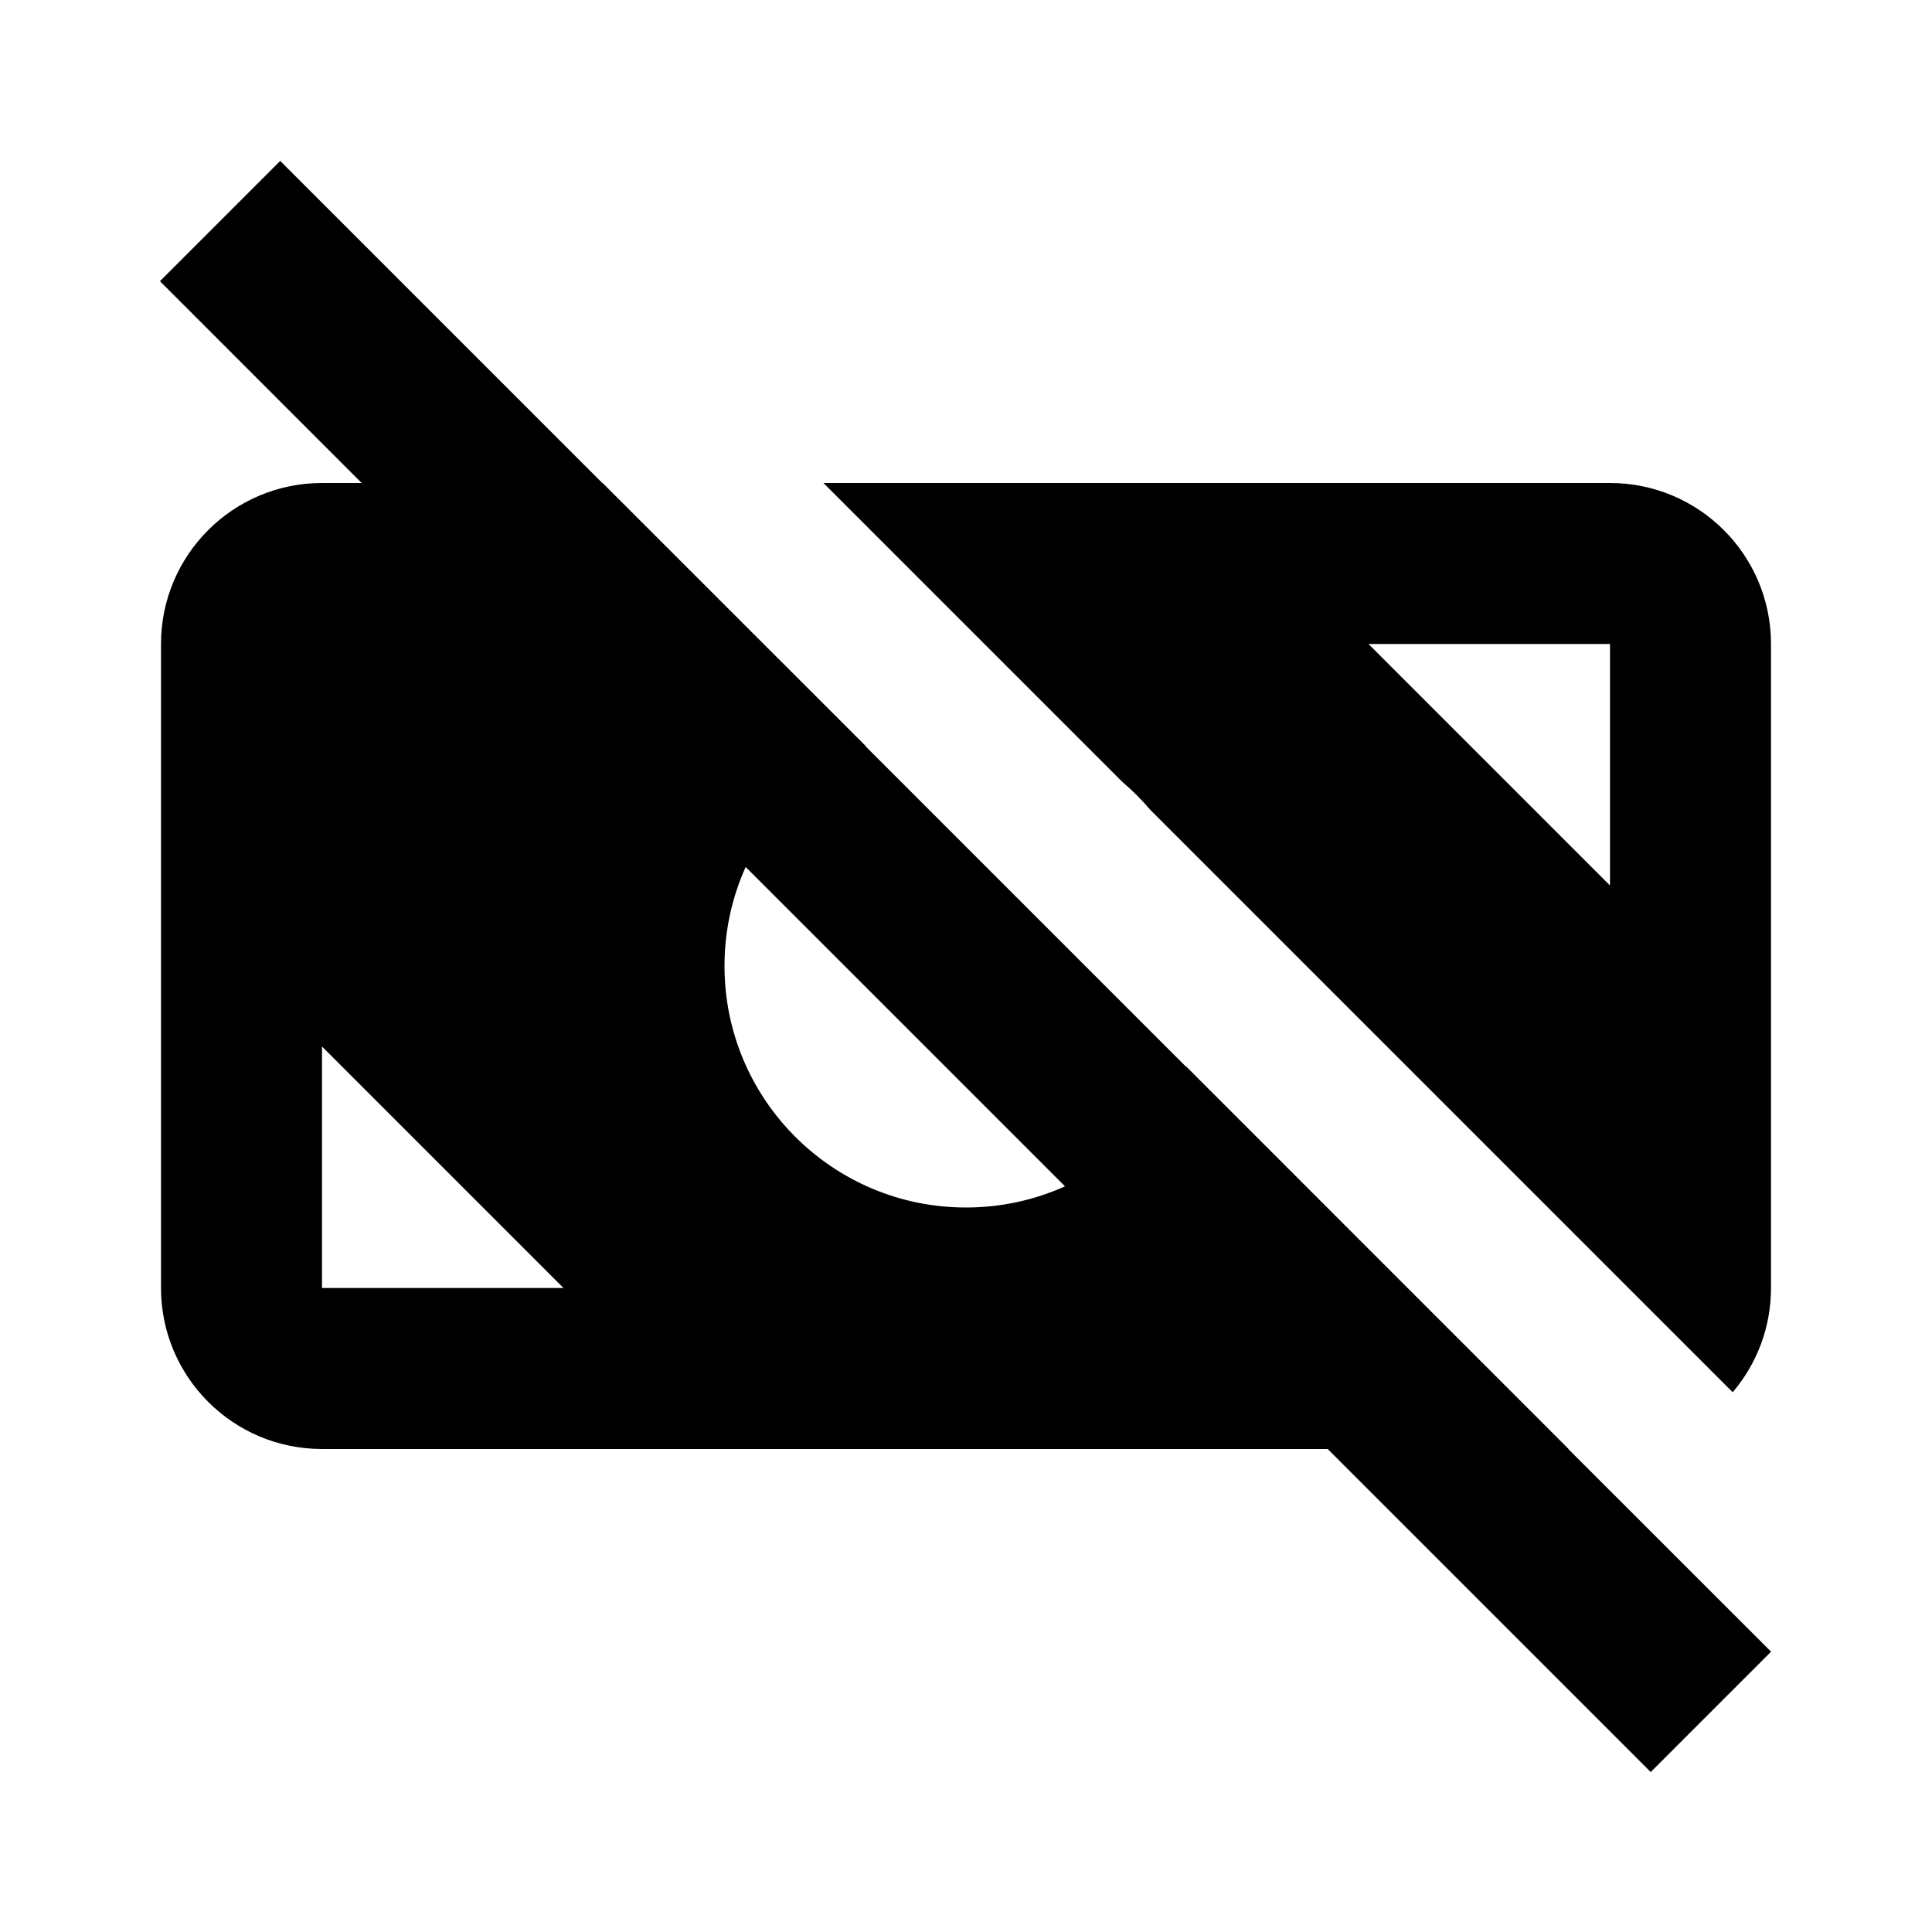
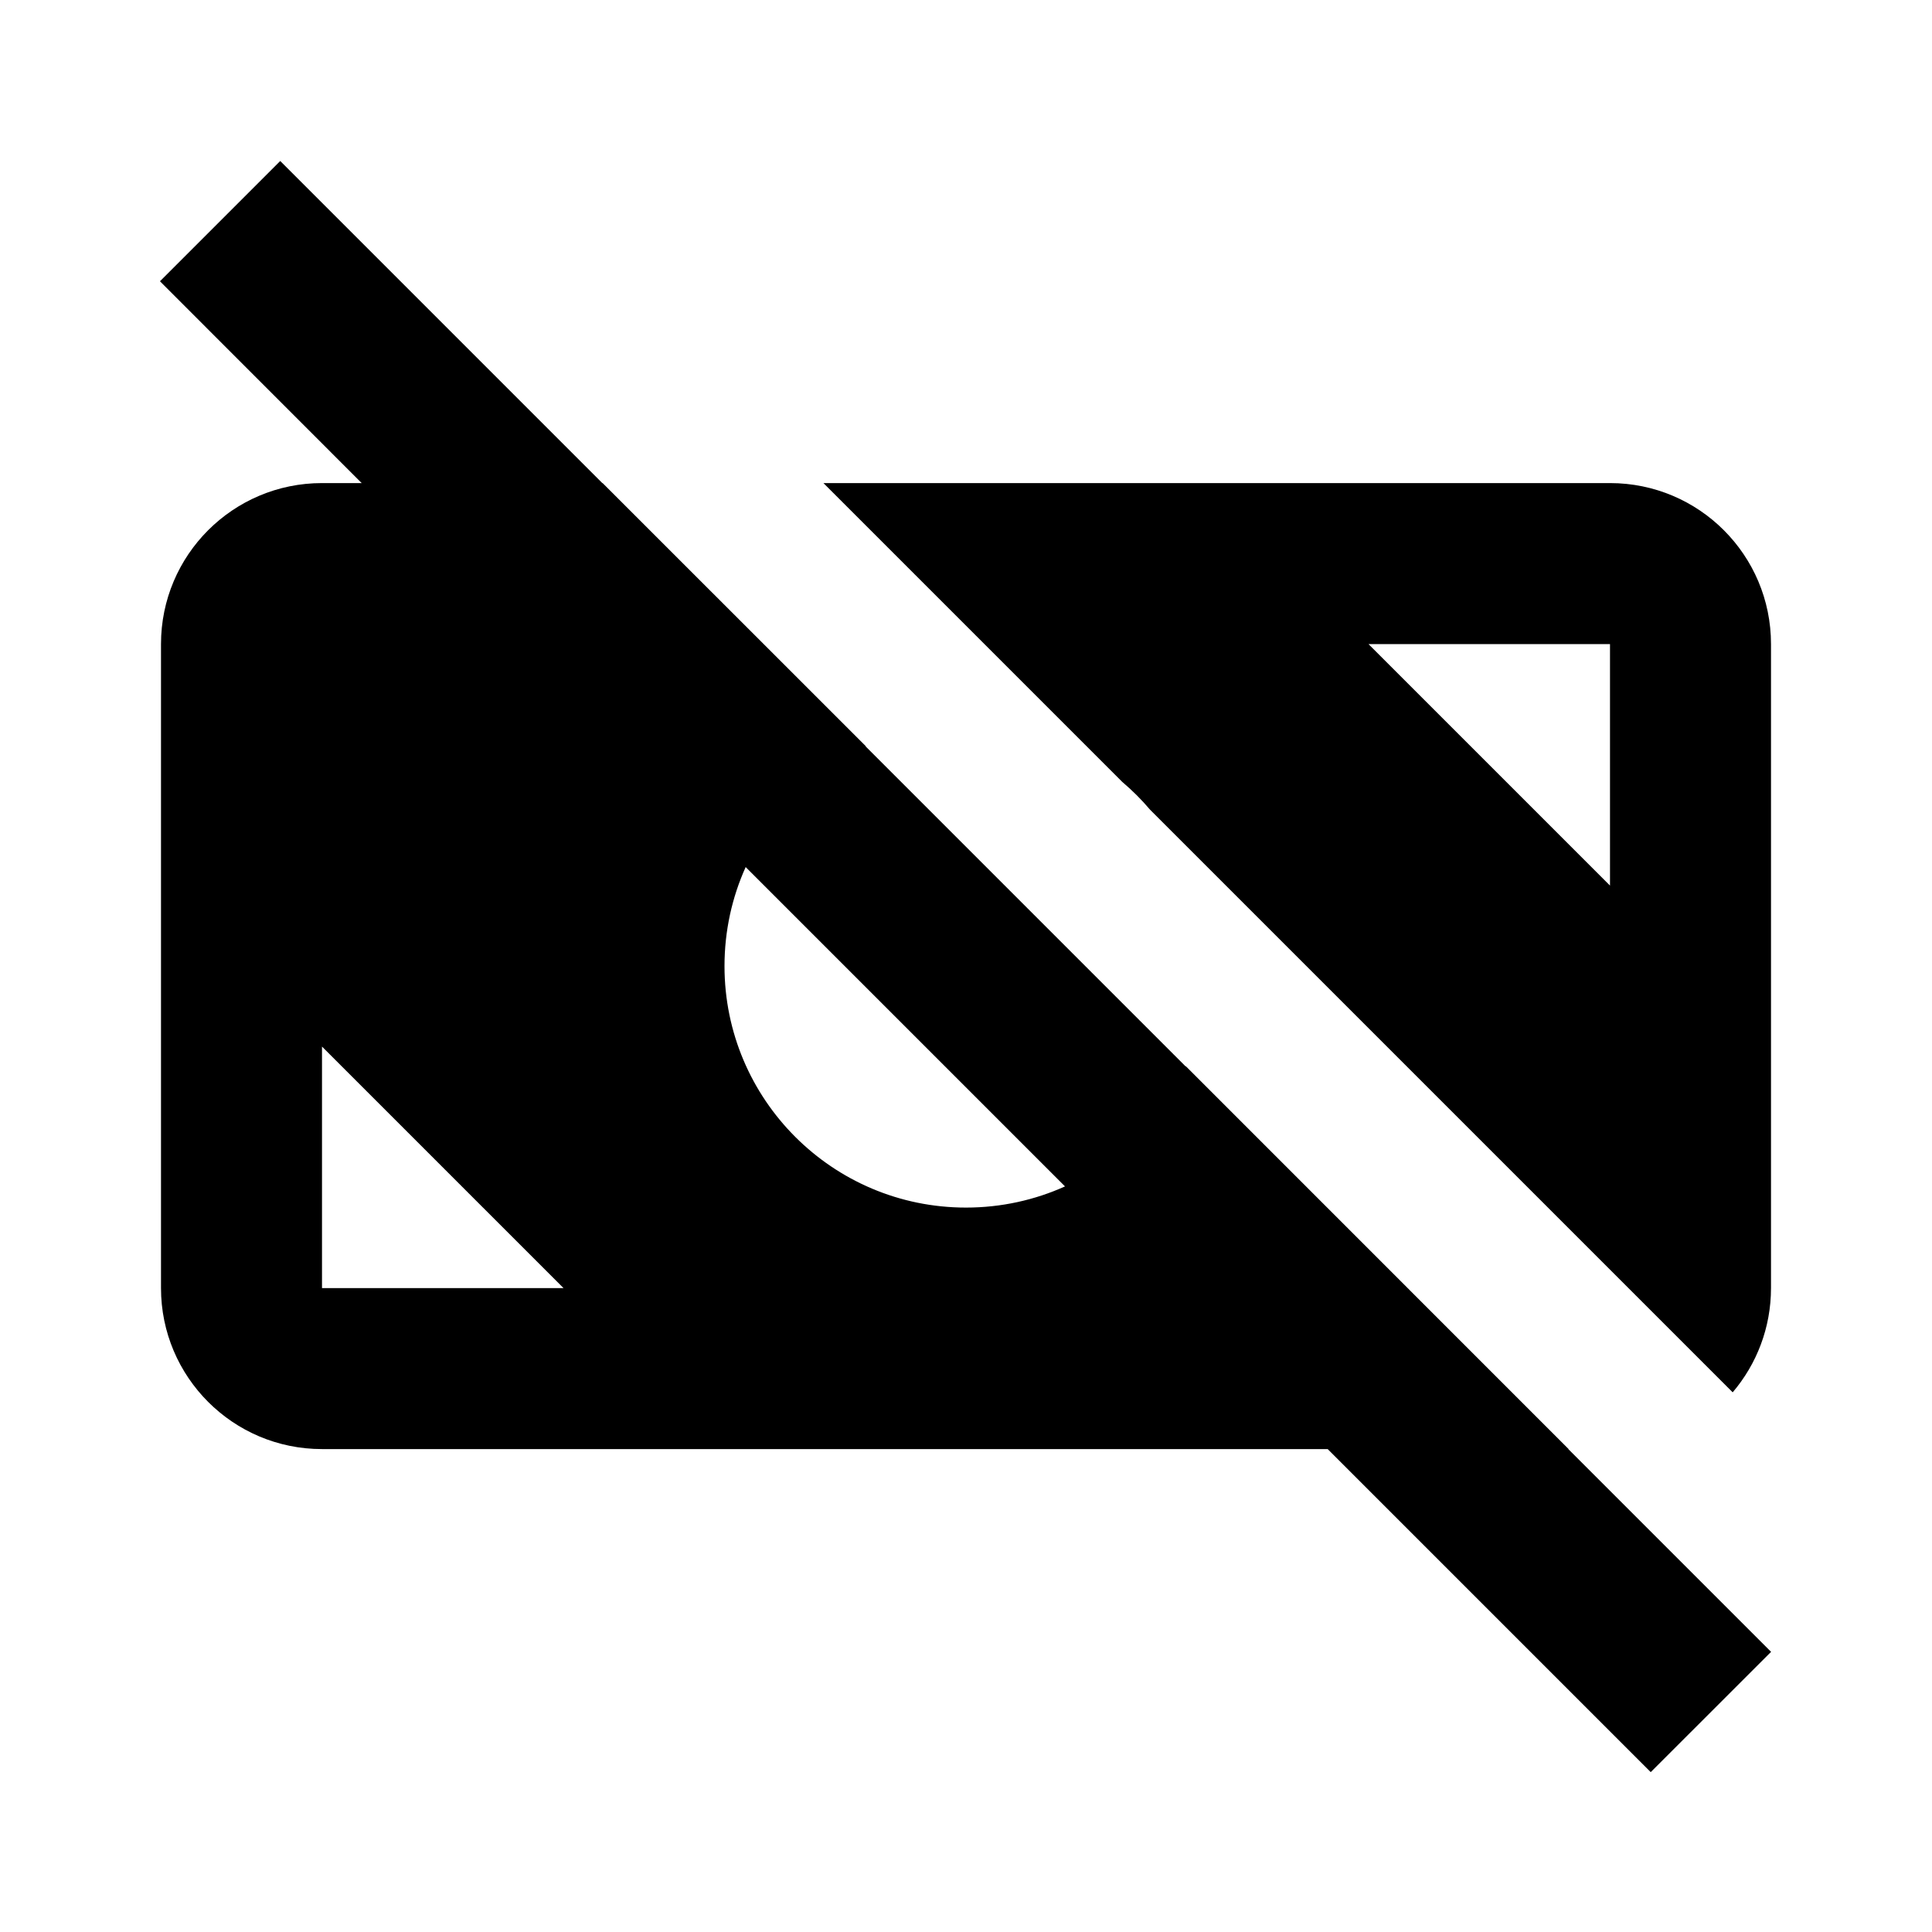
<svg xmlns="http://www.w3.org/2000/svg" width="24" height="24" viewBox="0 0 24 24" fill="none">
  <rect width="24" height="24" fill="none" />
-   <path fill-rule="evenodd" clip-rule="evenodd" d="M3.481 1.999L1.987 3.493L4.493 6H4C2.895 6 2 6.895 2 8L2 16C2 17.104 2.895 18 4 18H16.493L20.506 22.013L22.001 20.518L19.482 18H19.486L14.731 13.244L14.729 13.247L10.753 9.271L10.756 9.269L7.486 6H7.482L3.481 1.999ZM9.263 10.77C9.094 11.145 9 11.561 9 12C9 13.657 10.343 15 12 15C12.438 15 12.855 14.906 13.23 14.737L9.263 10.77ZM4 16L7 16L4 13V16Z" fill="black" />
-   <path fill-rule="evenodd" clip-rule="evenodd" d="M13.941 9.712C14.066 9.818 14.182 9.934 14.288 10.059L21.524 17.295C21.821 16.946 22 16.494 22 16L22 8C22 6.895 21.105 6 20 6H10.229L13.941 9.712ZM17 8L20 8V11L17 8Z" fill="black" />
+   <path fill-rule="evenodd" clip-rule="evenodd" d="M3.481 2L1.987 3.494L4.493 6.001H4C2.895 6.001 2 6.896 2 8.001L2 16.001C2 17.105 2.895 18.001 4 18.001H16.493L20.506 22.014L22.001 20.52L19.482 18.001H19.486L14.731 13.245L14.729 13.248L10.753 9.272L10.756 9.27L7.486 6.001H7.482L3.481 2ZM9.263 10.771C9.094 11.146 9 11.562 9 12.001C9 13.658 10.343 15.001 12 15.001C12.438 15.001 12.855 14.907 13.23 14.738L9.263 10.771ZM4 16.001L7 16.001L4 13.001V16.001Z" fill="#000000" />
+   <path fill-rule="evenodd" clip-rule="evenodd" d="M13.941 9.713C14.066 9.819 14.182 9.935 14.288 10.06L21.524 17.296C21.821 16.947 22 16.495 22 16.001L22 8.001C22 6.896 21.105 6.001 20 6.001H10.229L13.941 9.713ZM17 8.001L20 8.001V11.001L17 8.001Z" fill="#000000" />
</svg>
